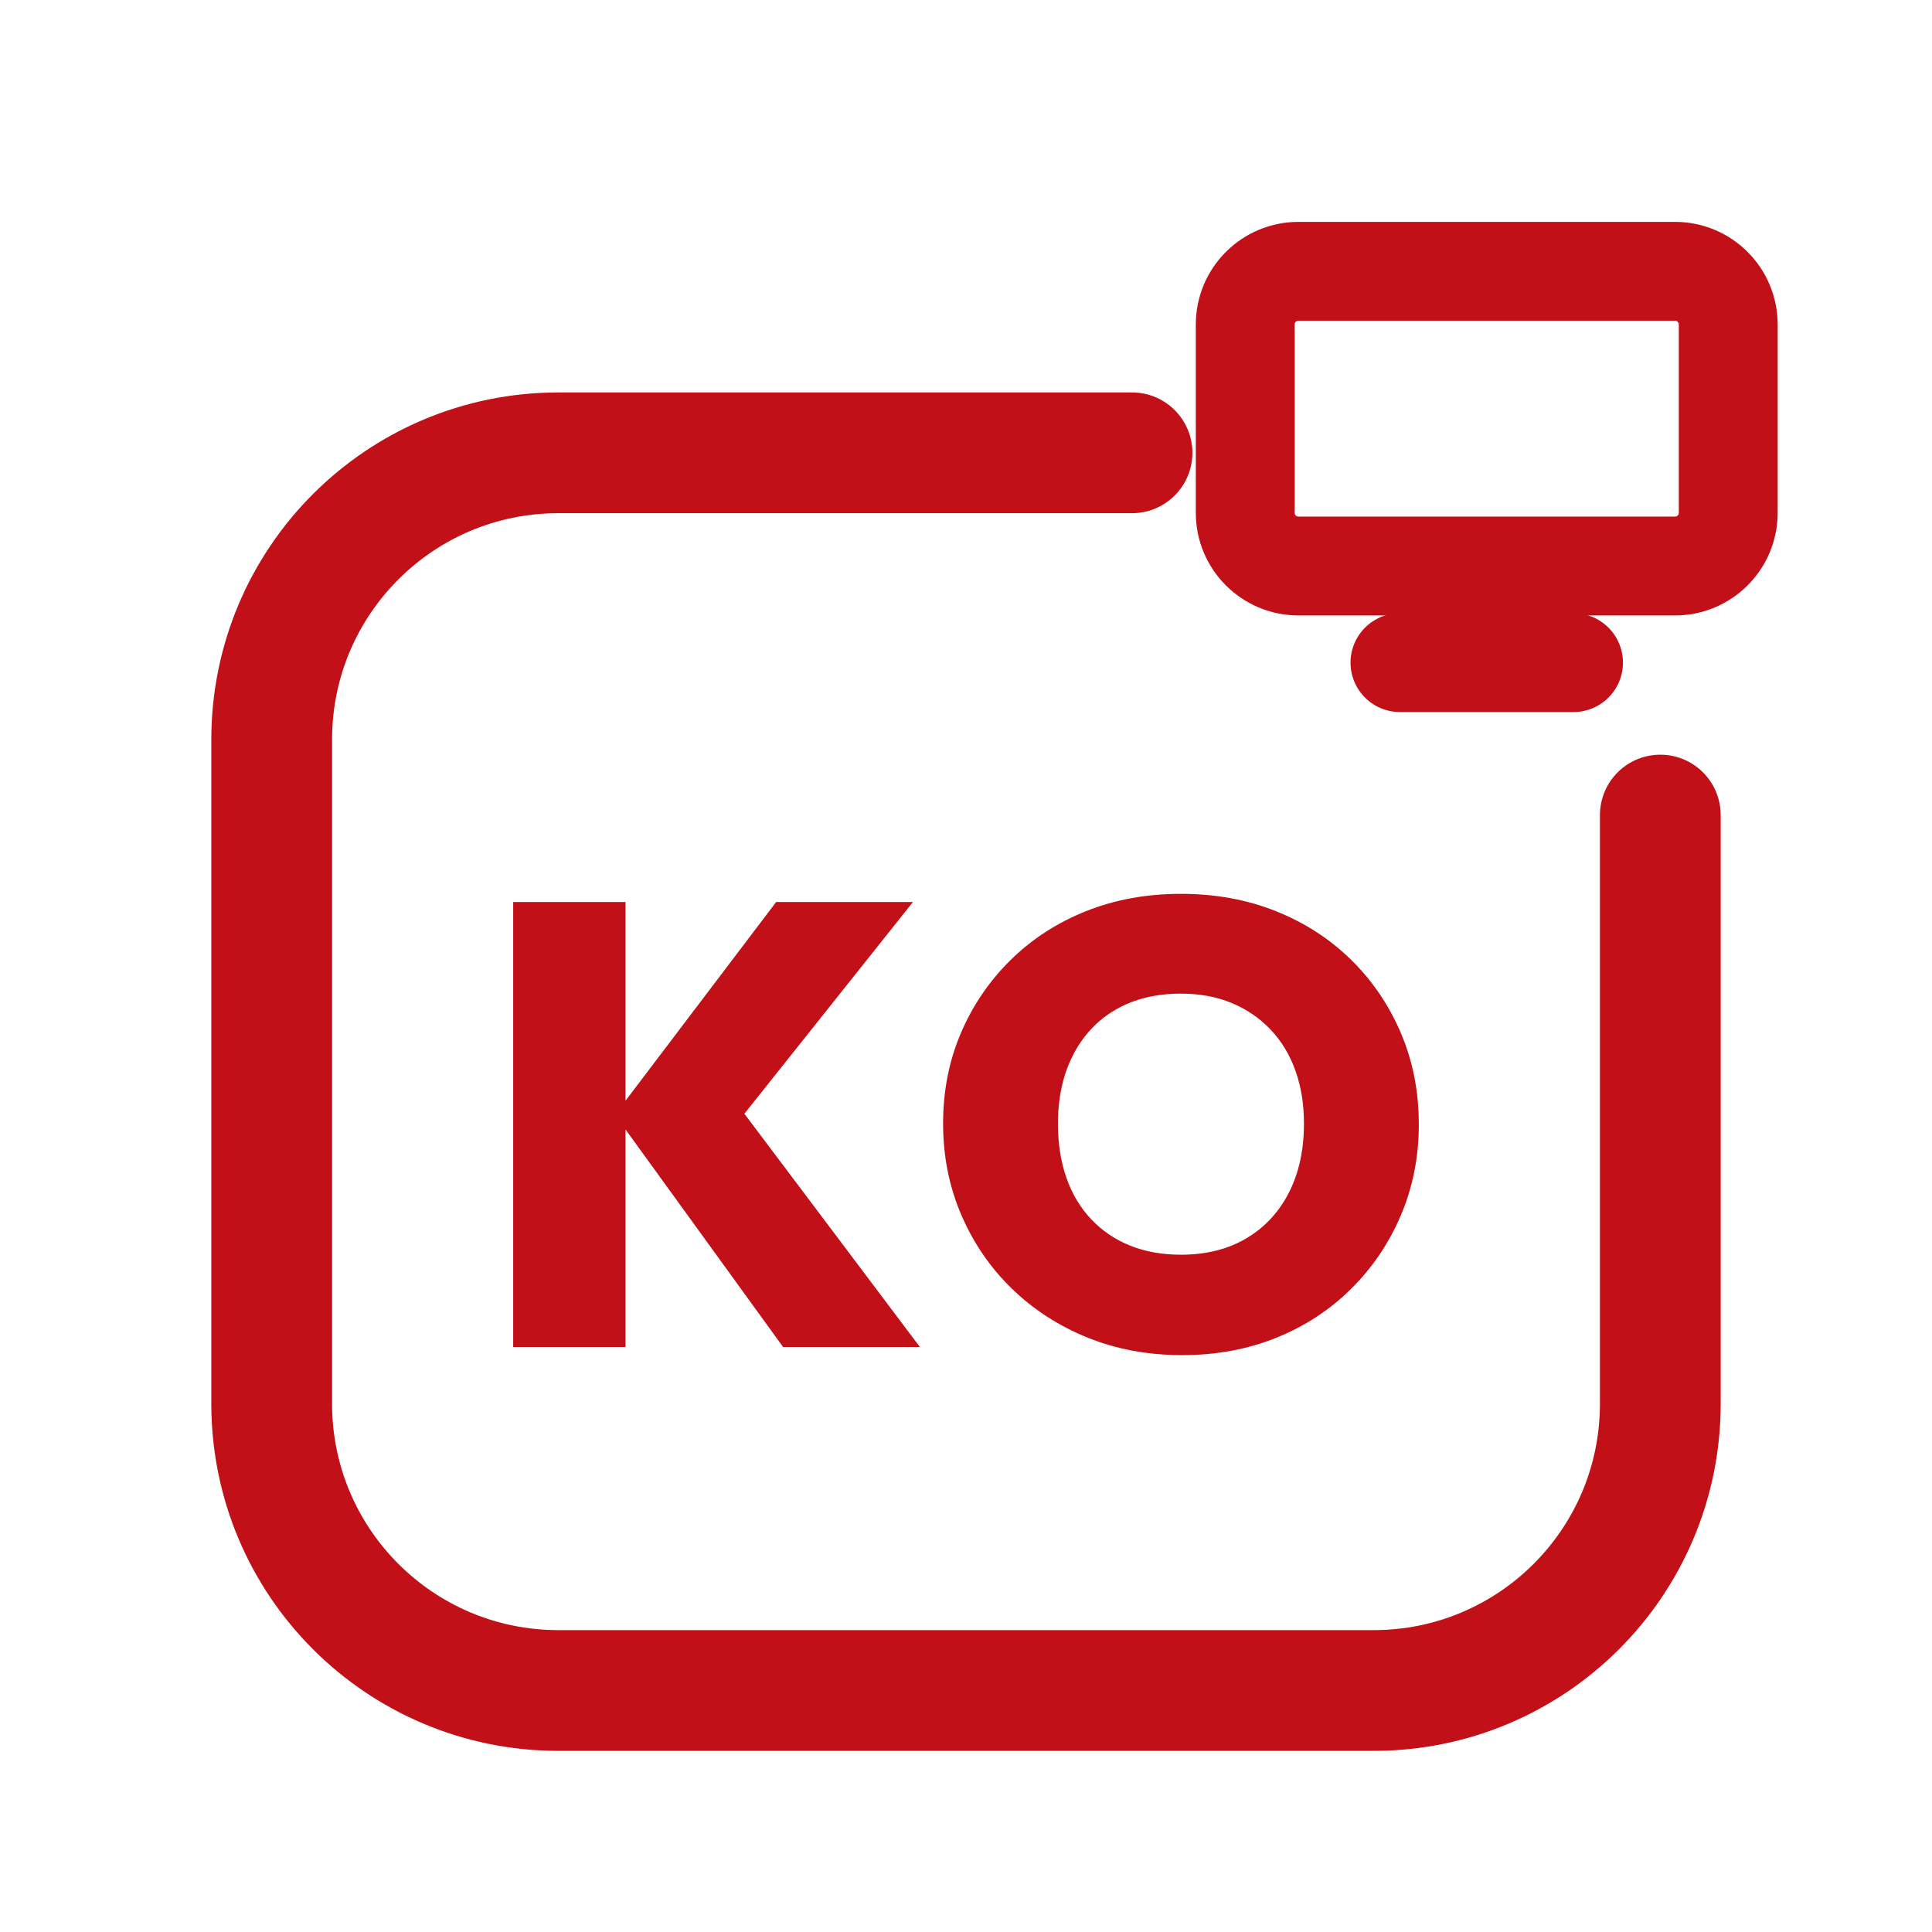
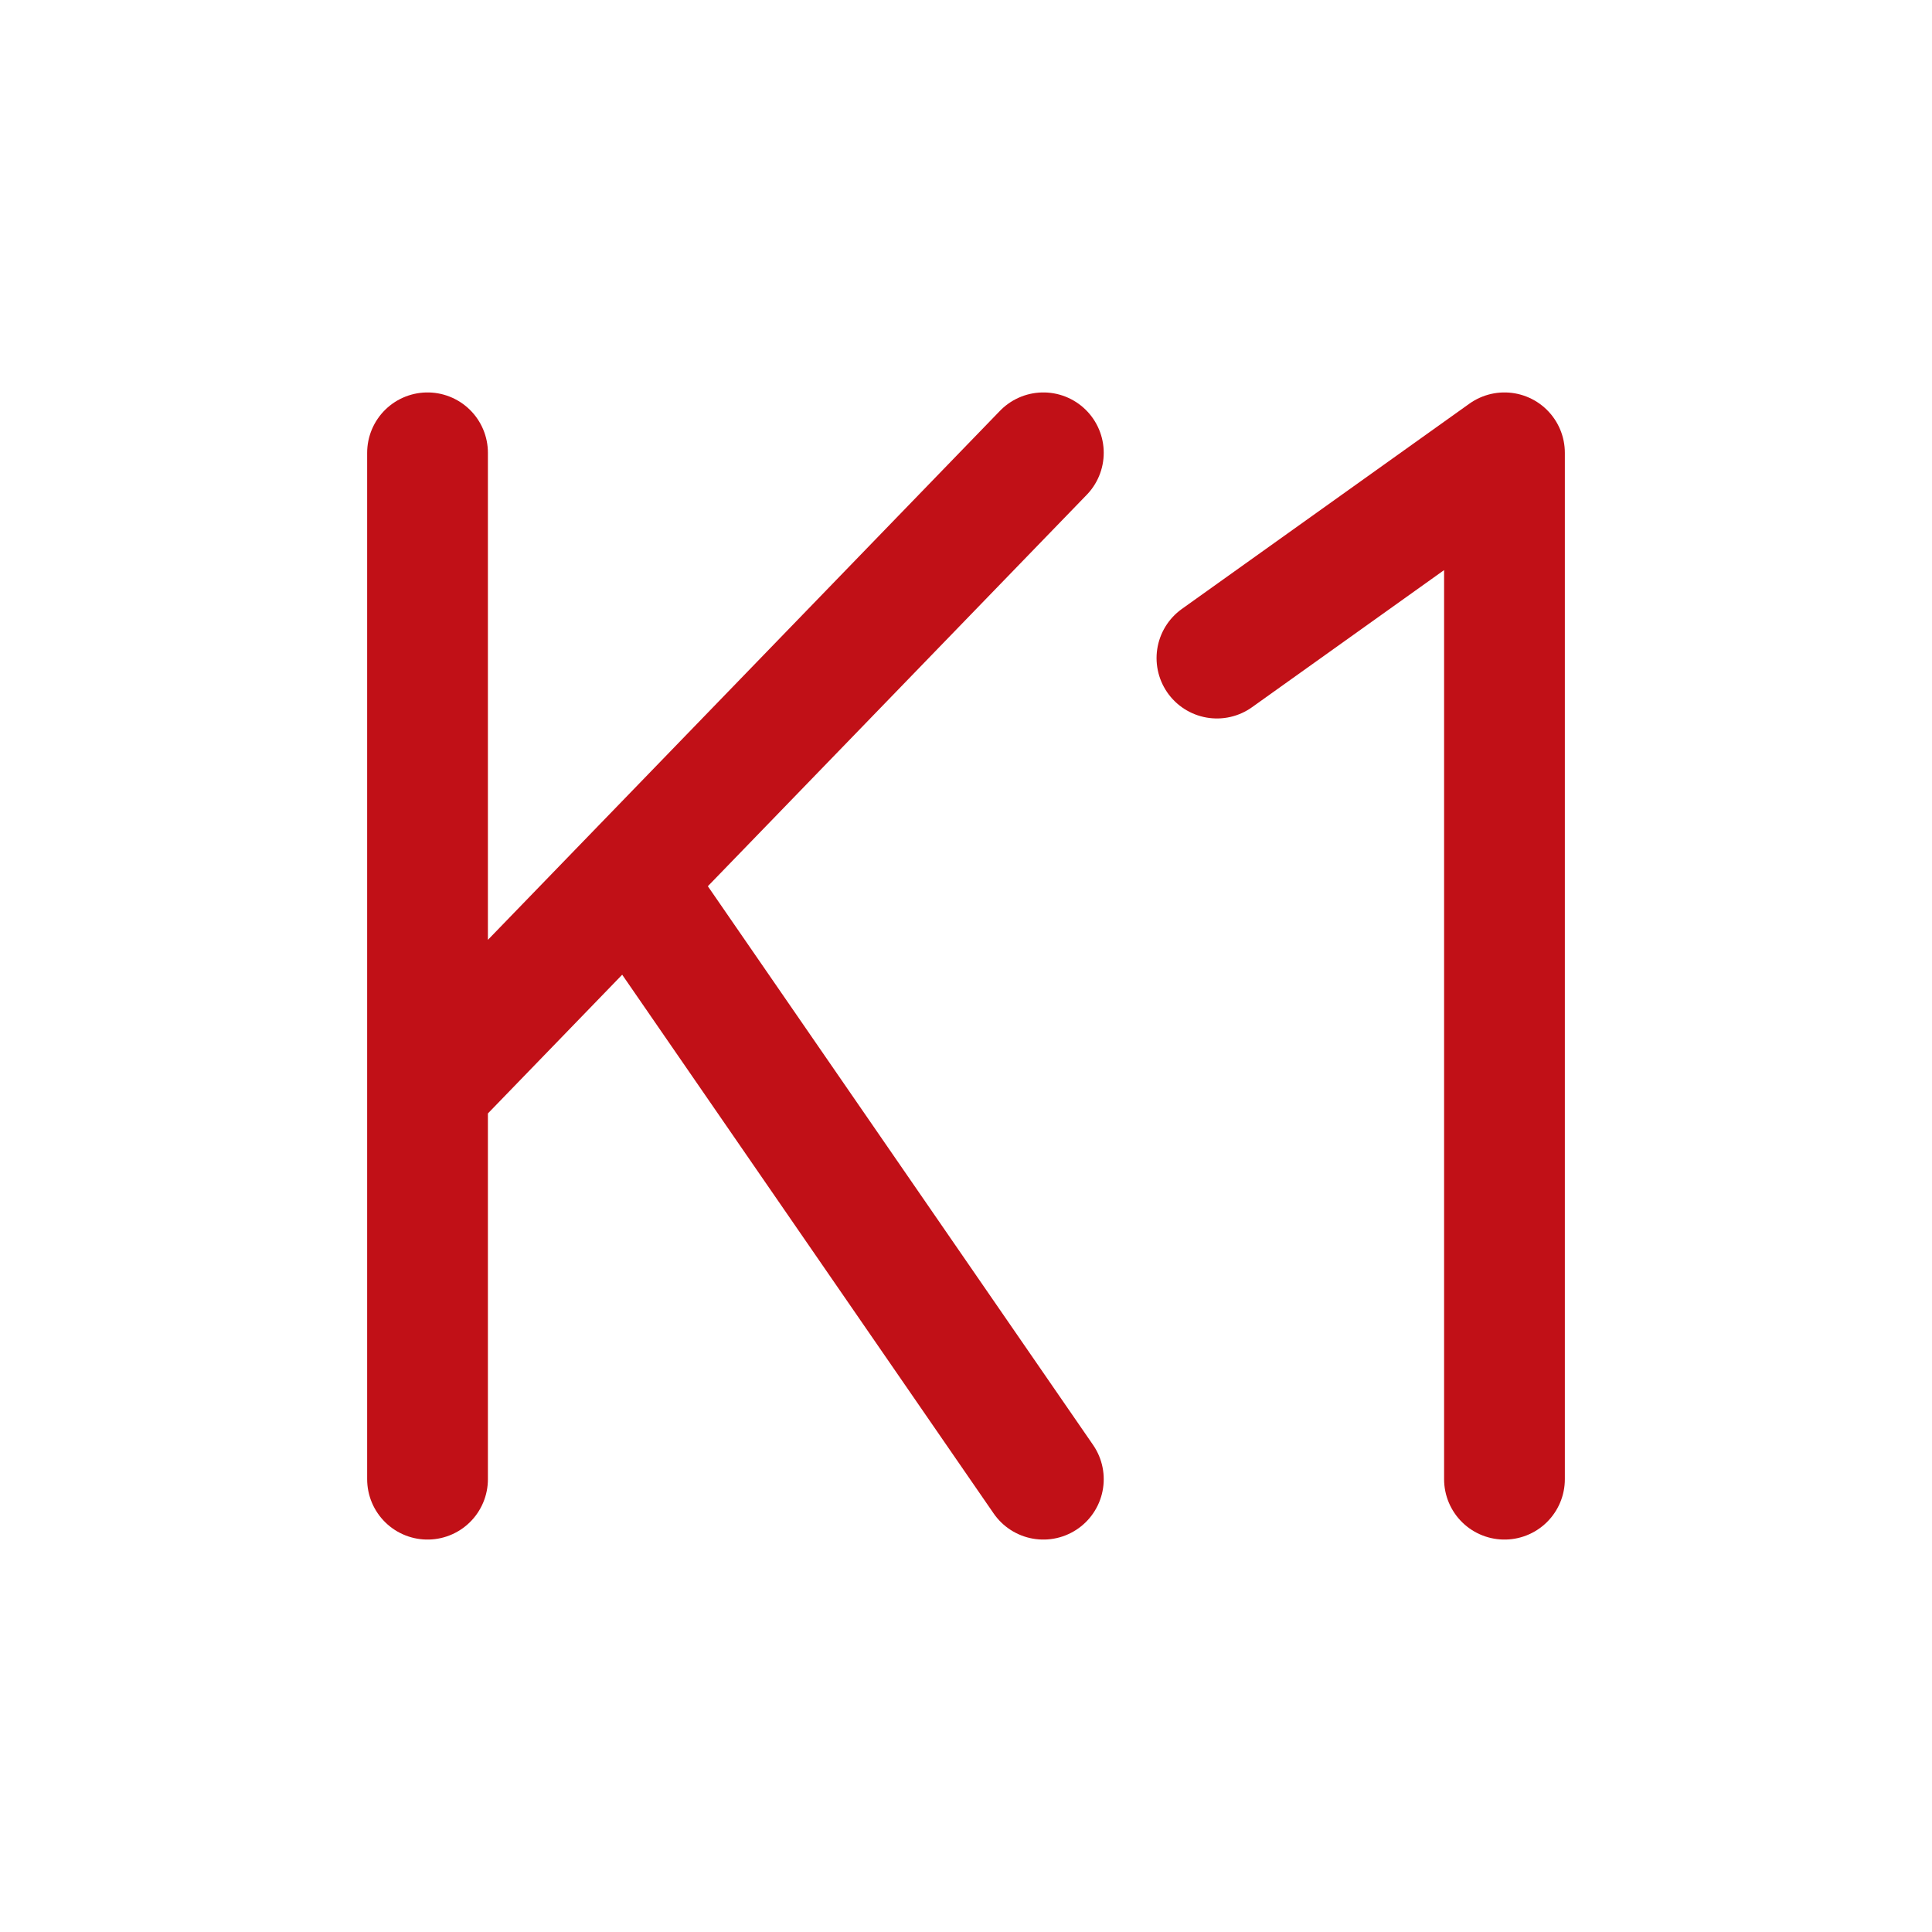
<svg xmlns="http://www.w3.org/2000/svg" viewBox="0 0 512 512" width="512" height="512">
-   <path d="M 300 120 L 148 120 C 106 120 72 154 72 196 L 72 372 C 72 414 106 448 148 448 L 364 448 C 406 448 440 414 440 372 L 440 216" fill="none" stroke="#C11017" stroke-width="32.0" stroke-linecap="round" stroke-linejoin="round" />
-   <rect x="330.0" y="71.9" width="128.0" height="78.1" rx="14.1" fill="none" stroke="#C11017" stroke-width="26.2" stroke-linecap="round" stroke-linejoin="round" />
-   <path d="M 371.0 175.6 L 417.0 175.6" fill="none" stroke="#C11017" stroke-width="26.2" stroke-linecap="round" stroke-linejoin="round" />
-   <path d="M207.518 356.96 162.944 295.422 205.688 239.04H241.946L193.214 300.245V289.767L243.775 356.96ZM136.0 356.96V239.04H165.771V356.96Z" fill="#C11017" stroke="none" />
-   <path d="M313.297 359.123Q299.659 359.123 288.183 354.466Q276.707 349.809 268.141 341.493Q259.576 333.177 254.753 321.95Q249.929 310.723 249.929 297.751Q249.929 284.778 254.669 273.717Q259.41 262.657 267.892 254.341Q276.374 246.025 287.85 241.451Q299.326 236.877 312.965 236.877Q326.603 236.877 338.079 241.451Q349.555 246.025 358.037 254.341Q366.52 262.657 371.26 273.8Q376.0 284.944 376.0 297.917Q376.0 310.89 371.26 322.033Q366.52 333.177 358.037 341.576Q349.555 349.975 338.162 354.549Q326.769 359.123 313.297 359.123ZM312.965 332.511Q322.944 332.511 330.262 328.187Q337.58 323.863 341.572 316.046Q345.563 308.229 345.563 297.751Q345.563 290.1 343.318 283.78Q341.073 277.459 336.748 272.886Q332.424 268.312 326.437 265.817Q320.449 263.322 312.965 263.322Q302.985 263.322 295.667 267.563Q288.349 271.805 284.358 279.622Q280.366 287.439 280.366 297.751Q280.366 305.734 282.611 312.137Q284.857 318.541 289.181 323.114Q293.505 327.688 299.493 330.1Q305.48 332.511 312.965 332.511Z" fill="#C11017" stroke="none" />
+   <path d="M 113.3 120.0 L 113.3 392.0 M 276.5 120.0 L 113.3 288.6 M 167.7 234.2 L 276.5 392.0 M 322.5 174.4 L 398.7 120.0 L 398.7 392.0" fill="none" stroke="#C11017" stroke-width="32.0" stroke-linecap="round" stroke-linejoin="round" />
</svg>
